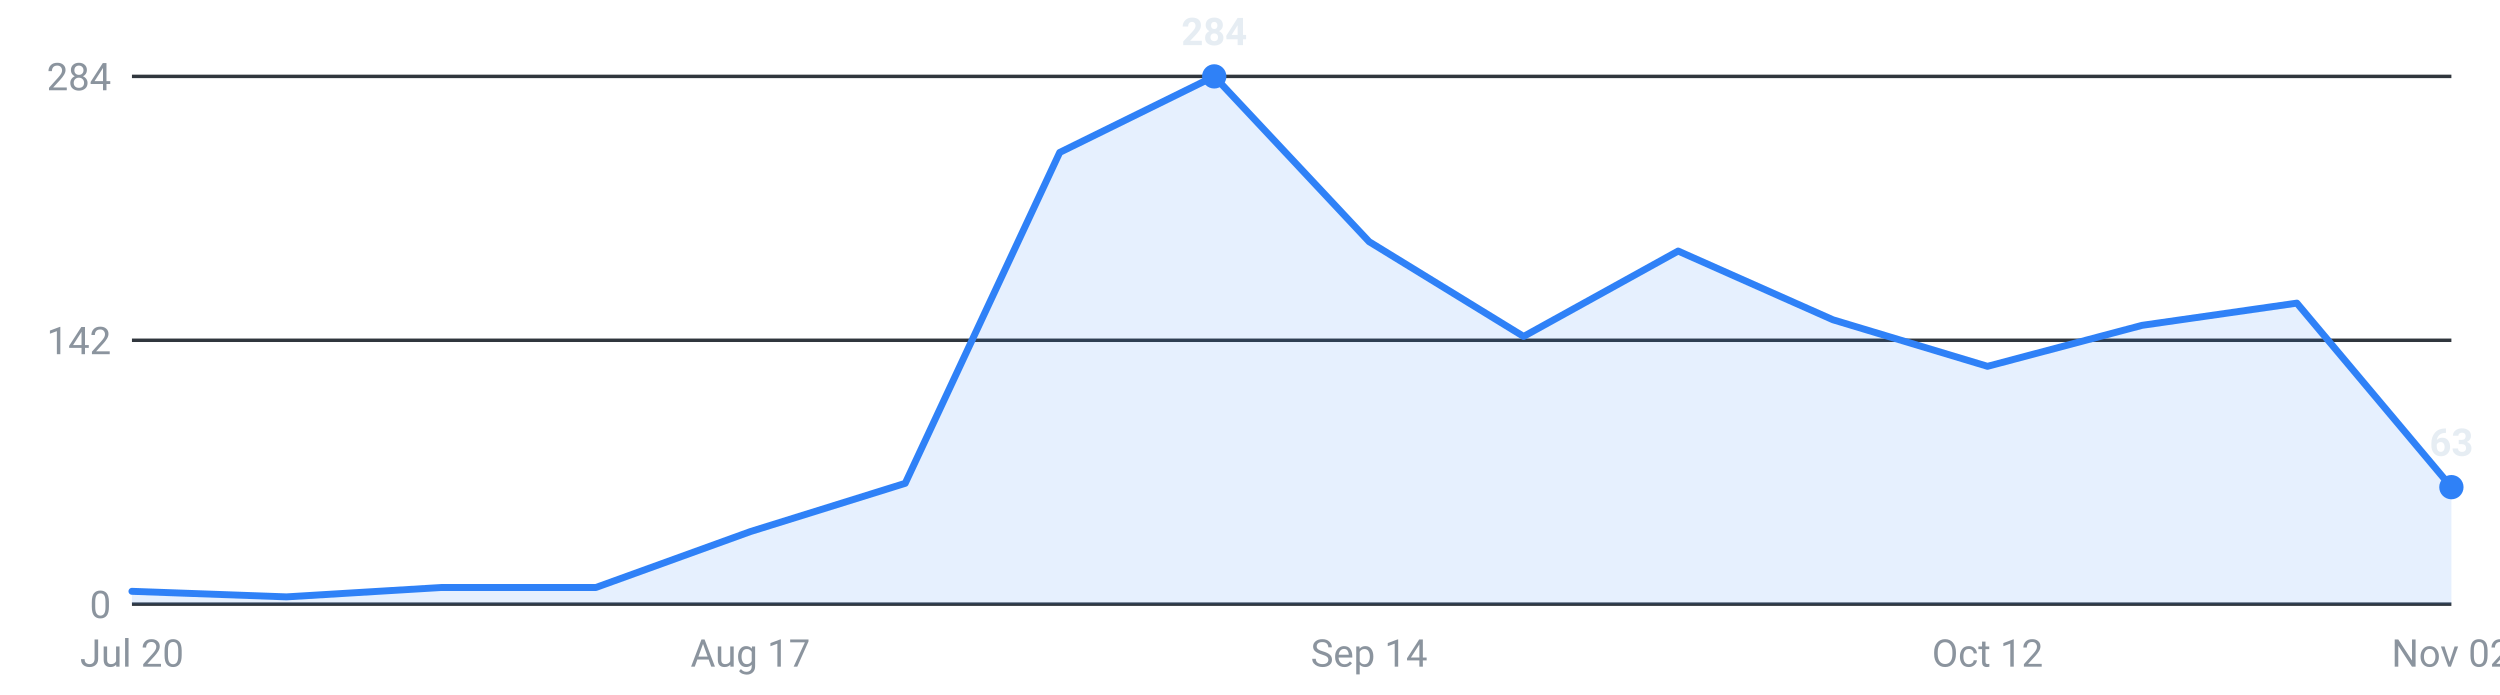
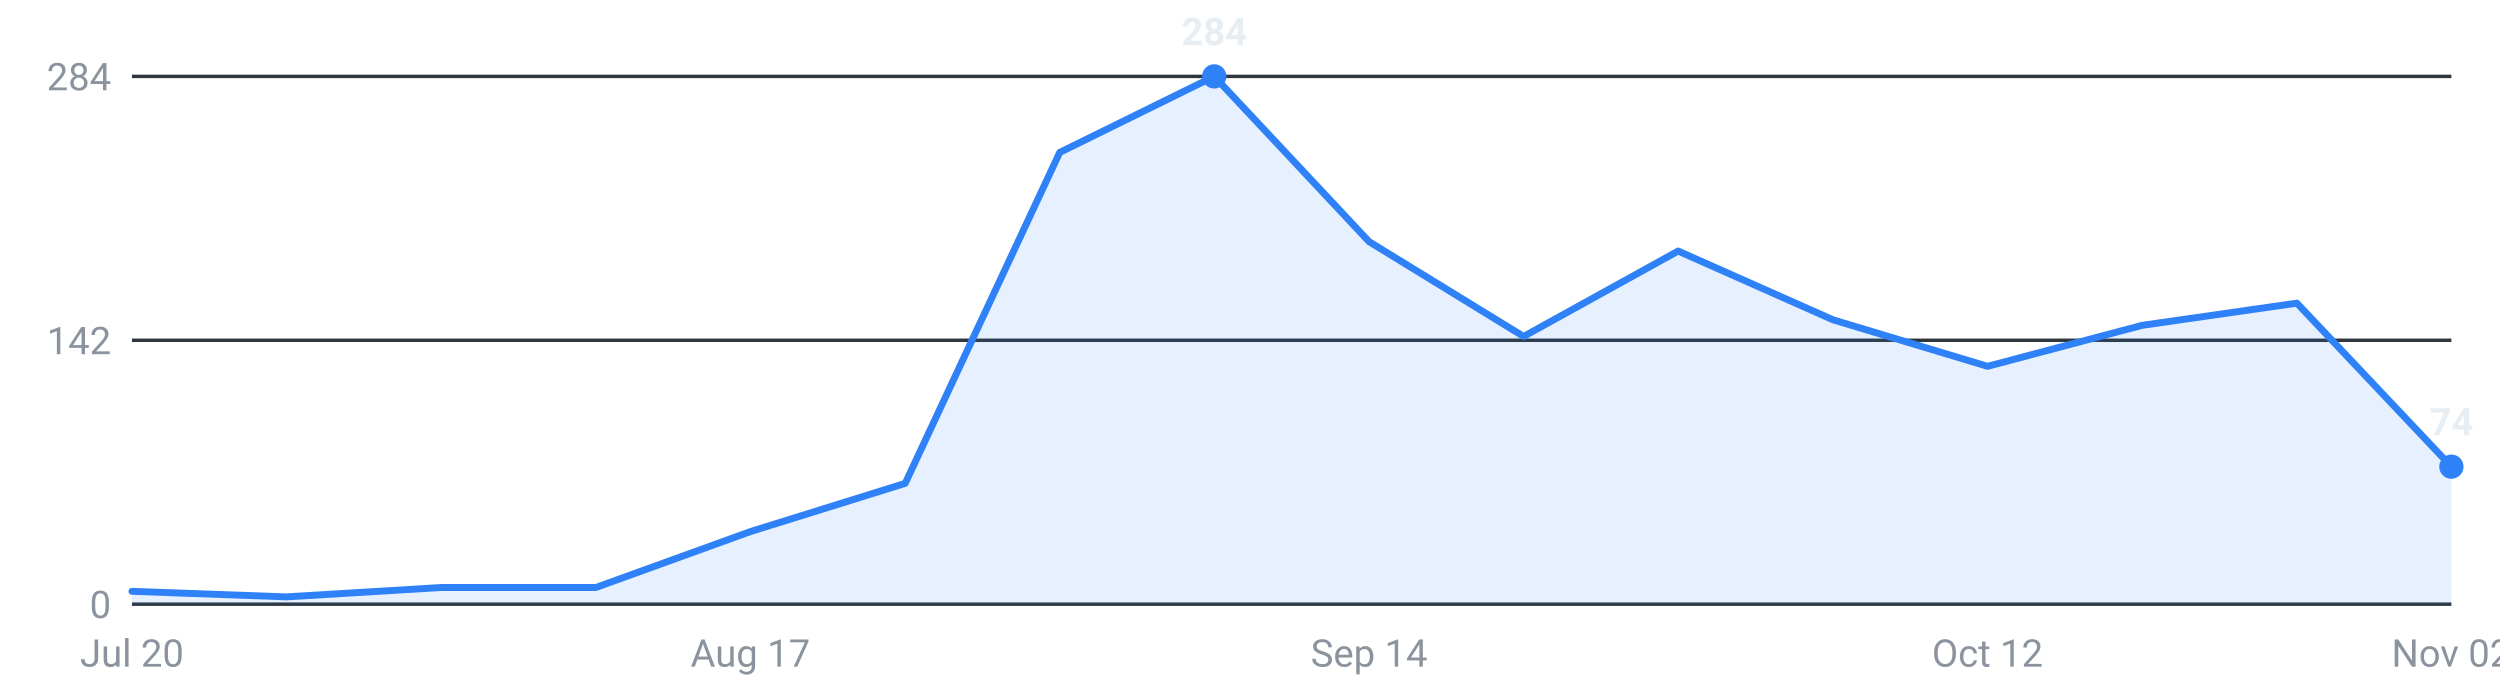
<svg xmlns="http://www.w3.org/2000/svg" viewBox="0 0 720 200" width="720" height="200" role="img" aria-label="Internships posted per week, last 16 weeks">
  <g font-family="-apple-system,Segoe UI,Roboto,sans-serif" font-size="11">
    <line x1="38" y1="174.0" x2="706" y2="174.0" stroke="#30363d" stroke-width="1" />
    <text x="32" y="178.0" text-anchor="end" fill="#8b949e">0</text>
    <line x1="38" y1="98.0" x2="706" y2="98.0" stroke="#30363d" stroke-width="1" />
    <text x="32" y="102.0" text-anchor="end" fill="#8b949e">142</text>
    <line x1="38" y1="22.0" x2="706" y2="22.0" stroke="#30363d" stroke-width="1" />
    <text x="32" y="26.0" text-anchor="end" fill="#8b949e">284</text>
-     <path d="M38.0,174 L38.0,170.3 L82.5,171.9 L127.1,169.2 L171.6,169.2 L216.1,153.1 L260.7,139.2 L305.2,43.9 L349.7,22.0 L394.3,69.6 L438.8,96.9 L483.3,72.3 L527.9,92.1 L572.4,105.5 L616.9,93.7 L661.5,87.3 L706.0,140.3 L706.0,174 Z" fill="#2f81f7" fill-opacity="0.12" />
-     <polyline points="38.0,170.3 82.5,171.9 127.1,169.2 171.6,169.2 216.1,153.1 260.7,139.2 305.2,43.9 349.7,22.0 394.3,69.6 438.8,96.9 483.3,72.3 527.9,92.1 572.4,105.5 616.9,93.7 661.5,87.3 706.0,140.3" fill="none" stroke="#2f81f7" stroke-width="2" stroke-linejoin="round" stroke-linecap="round" />
-     <circle cx="706.0" cy="140.3" r="3.5" fill="#2f81f7" />
-     <text x="706.0" y="131.3" text-anchor="middle" fill="#e6edf3" font-weight="600">63</text>
+     <path d="M38.0,174 L38.0,170.3 L82.5,171.9 L127.1,169.2 L171.6,169.2 L216.1,153.1 L260.7,139.2 L305.2,43.9 L349.7,22.0 L394.3,69.6 L438.8,96.9 L483.3,72.3 L527.9,92.1 L572.4,105.5 L616.9,93.7 L661.5,87.3 L706.0,134.4 L706.0,174 Z" fill="#2f81f7" fill-opacity="0.12" />
+     <polyline points="38.0,170.3 82.5,171.9 127.1,169.2 171.6,169.2 216.1,153.1 260.7,139.2 305.2,43.9 349.7,22.0 394.3,69.6 438.8,96.9 483.3,72.3 527.9,92.1 572.4,105.5 616.9,93.7 661.5,87.3 706.0,134.4" fill="none" stroke="#2f81f7" stroke-width="2" stroke-linejoin="round" stroke-linecap="round" />
+     <circle cx="706.0" cy="134.4" r="3.5" fill="#2f81f7" />
+     <text x="706.0" y="125.4" text-anchor="middle" fill="#e6edf3" font-weight="600">74</text>
    <circle cx="349.7" cy="22.0" r="3.5" fill="#2f81f7" />
    <text x="349.7" y="13.0" text-anchor="middle" fill="#e6edf3" font-weight="600">284</text>
    <text x="38.0" y="192" text-anchor="middle" fill="#8b949e">Jul 20</text>
    <text x="216.1" y="192" text-anchor="middle" fill="#8b949e">Aug 17</text>
    <text x="394.3" y="192" text-anchor="middle" fill="#8b949e">Sep 14</text>
    <text x="572.4" y="192" text-anchor="middle" fill="#8b949e">Oct 12</text>
    <text x="706.0" y="192" text-anchor="middle" fill="#8b949e">Nov 02</text>
  </g>
</svg>
